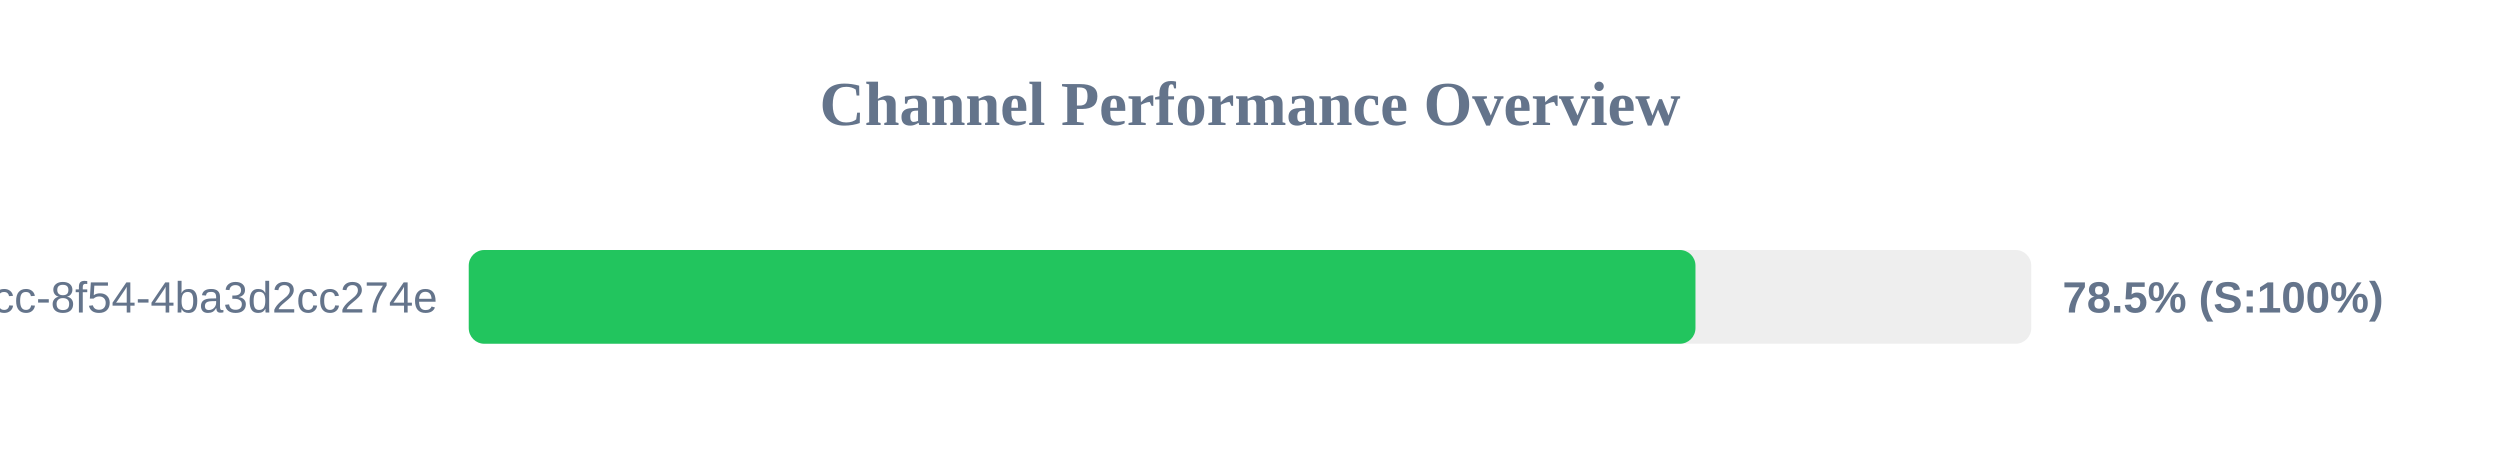
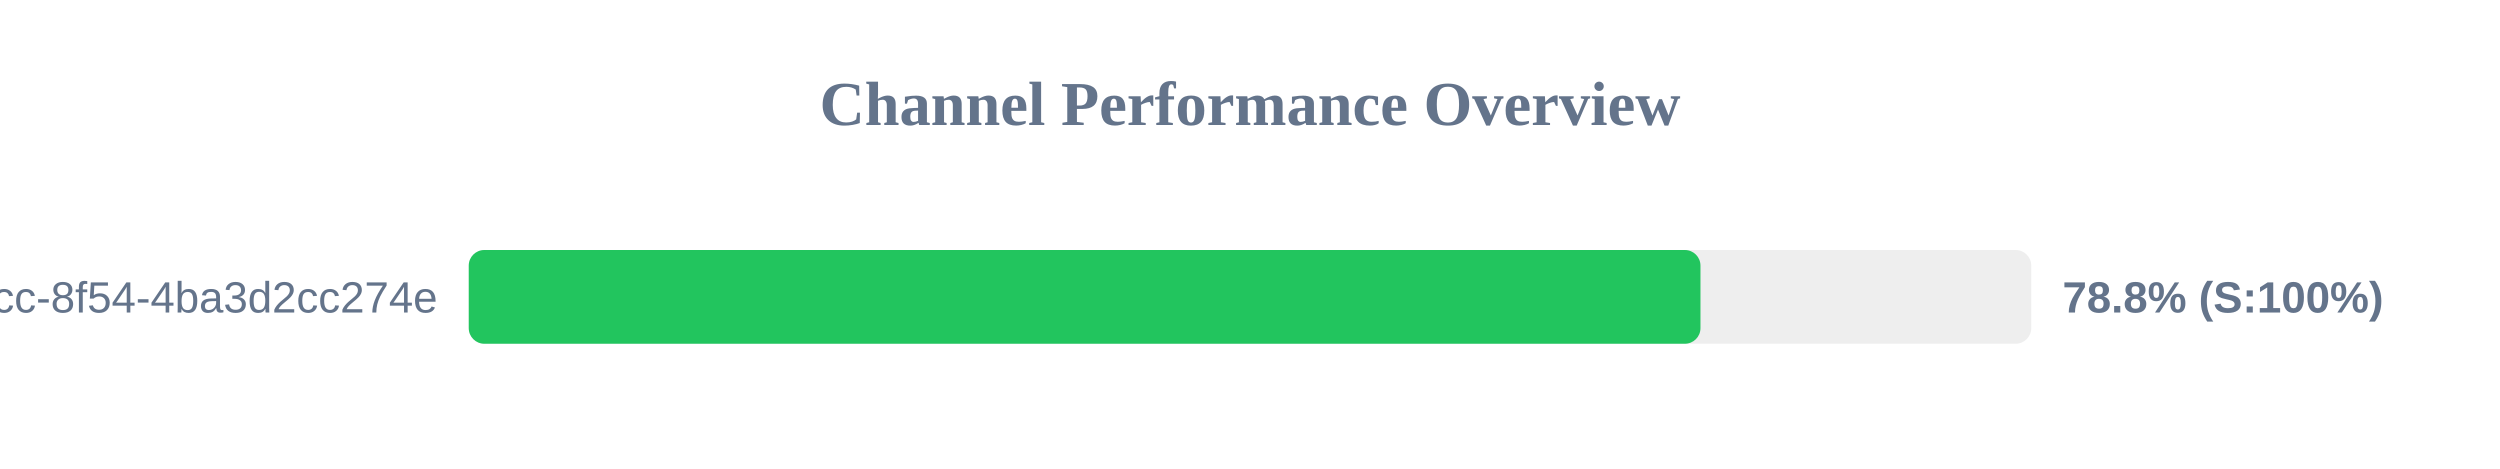
<svg xmlns="http://www.w3.org/2000/svg" width="800" height="150" version="1.1">
  <style>
        .row { font: 14px Arial; fill: #64748b; }
        .score { font: bold 14px Arial; fill: #64748b; }
    </style>
  <text x="400" y="40" text-anchor="middle" font-size="20px" font-weight="bold" fill="#64748b">Channel Performance Overview</text>
  <rect x="150" y="80" width="500" height="30" fill="#eee" rx="5" />
-   <rect x="150" y="80" width="392.55" height="30" fill="#22c55e" rx="5" />
+   <rect x="150" y="80" width="394.15" height="30" fill="#22c55e" rx="5" />
  <text x="140" y="100" text-anchor="end" class="row">?uuid=45cc0b3a-0adb-4dcc-8f54-4ba3d2cc274e</text>
-   <text x="660" y="100" text-anchor="start" class="score">78.5% (S:100%)</text>
+   <text x="660" y="100" text-anchor="start" class="score">78.8% (S:100%)</text>
</svg>
